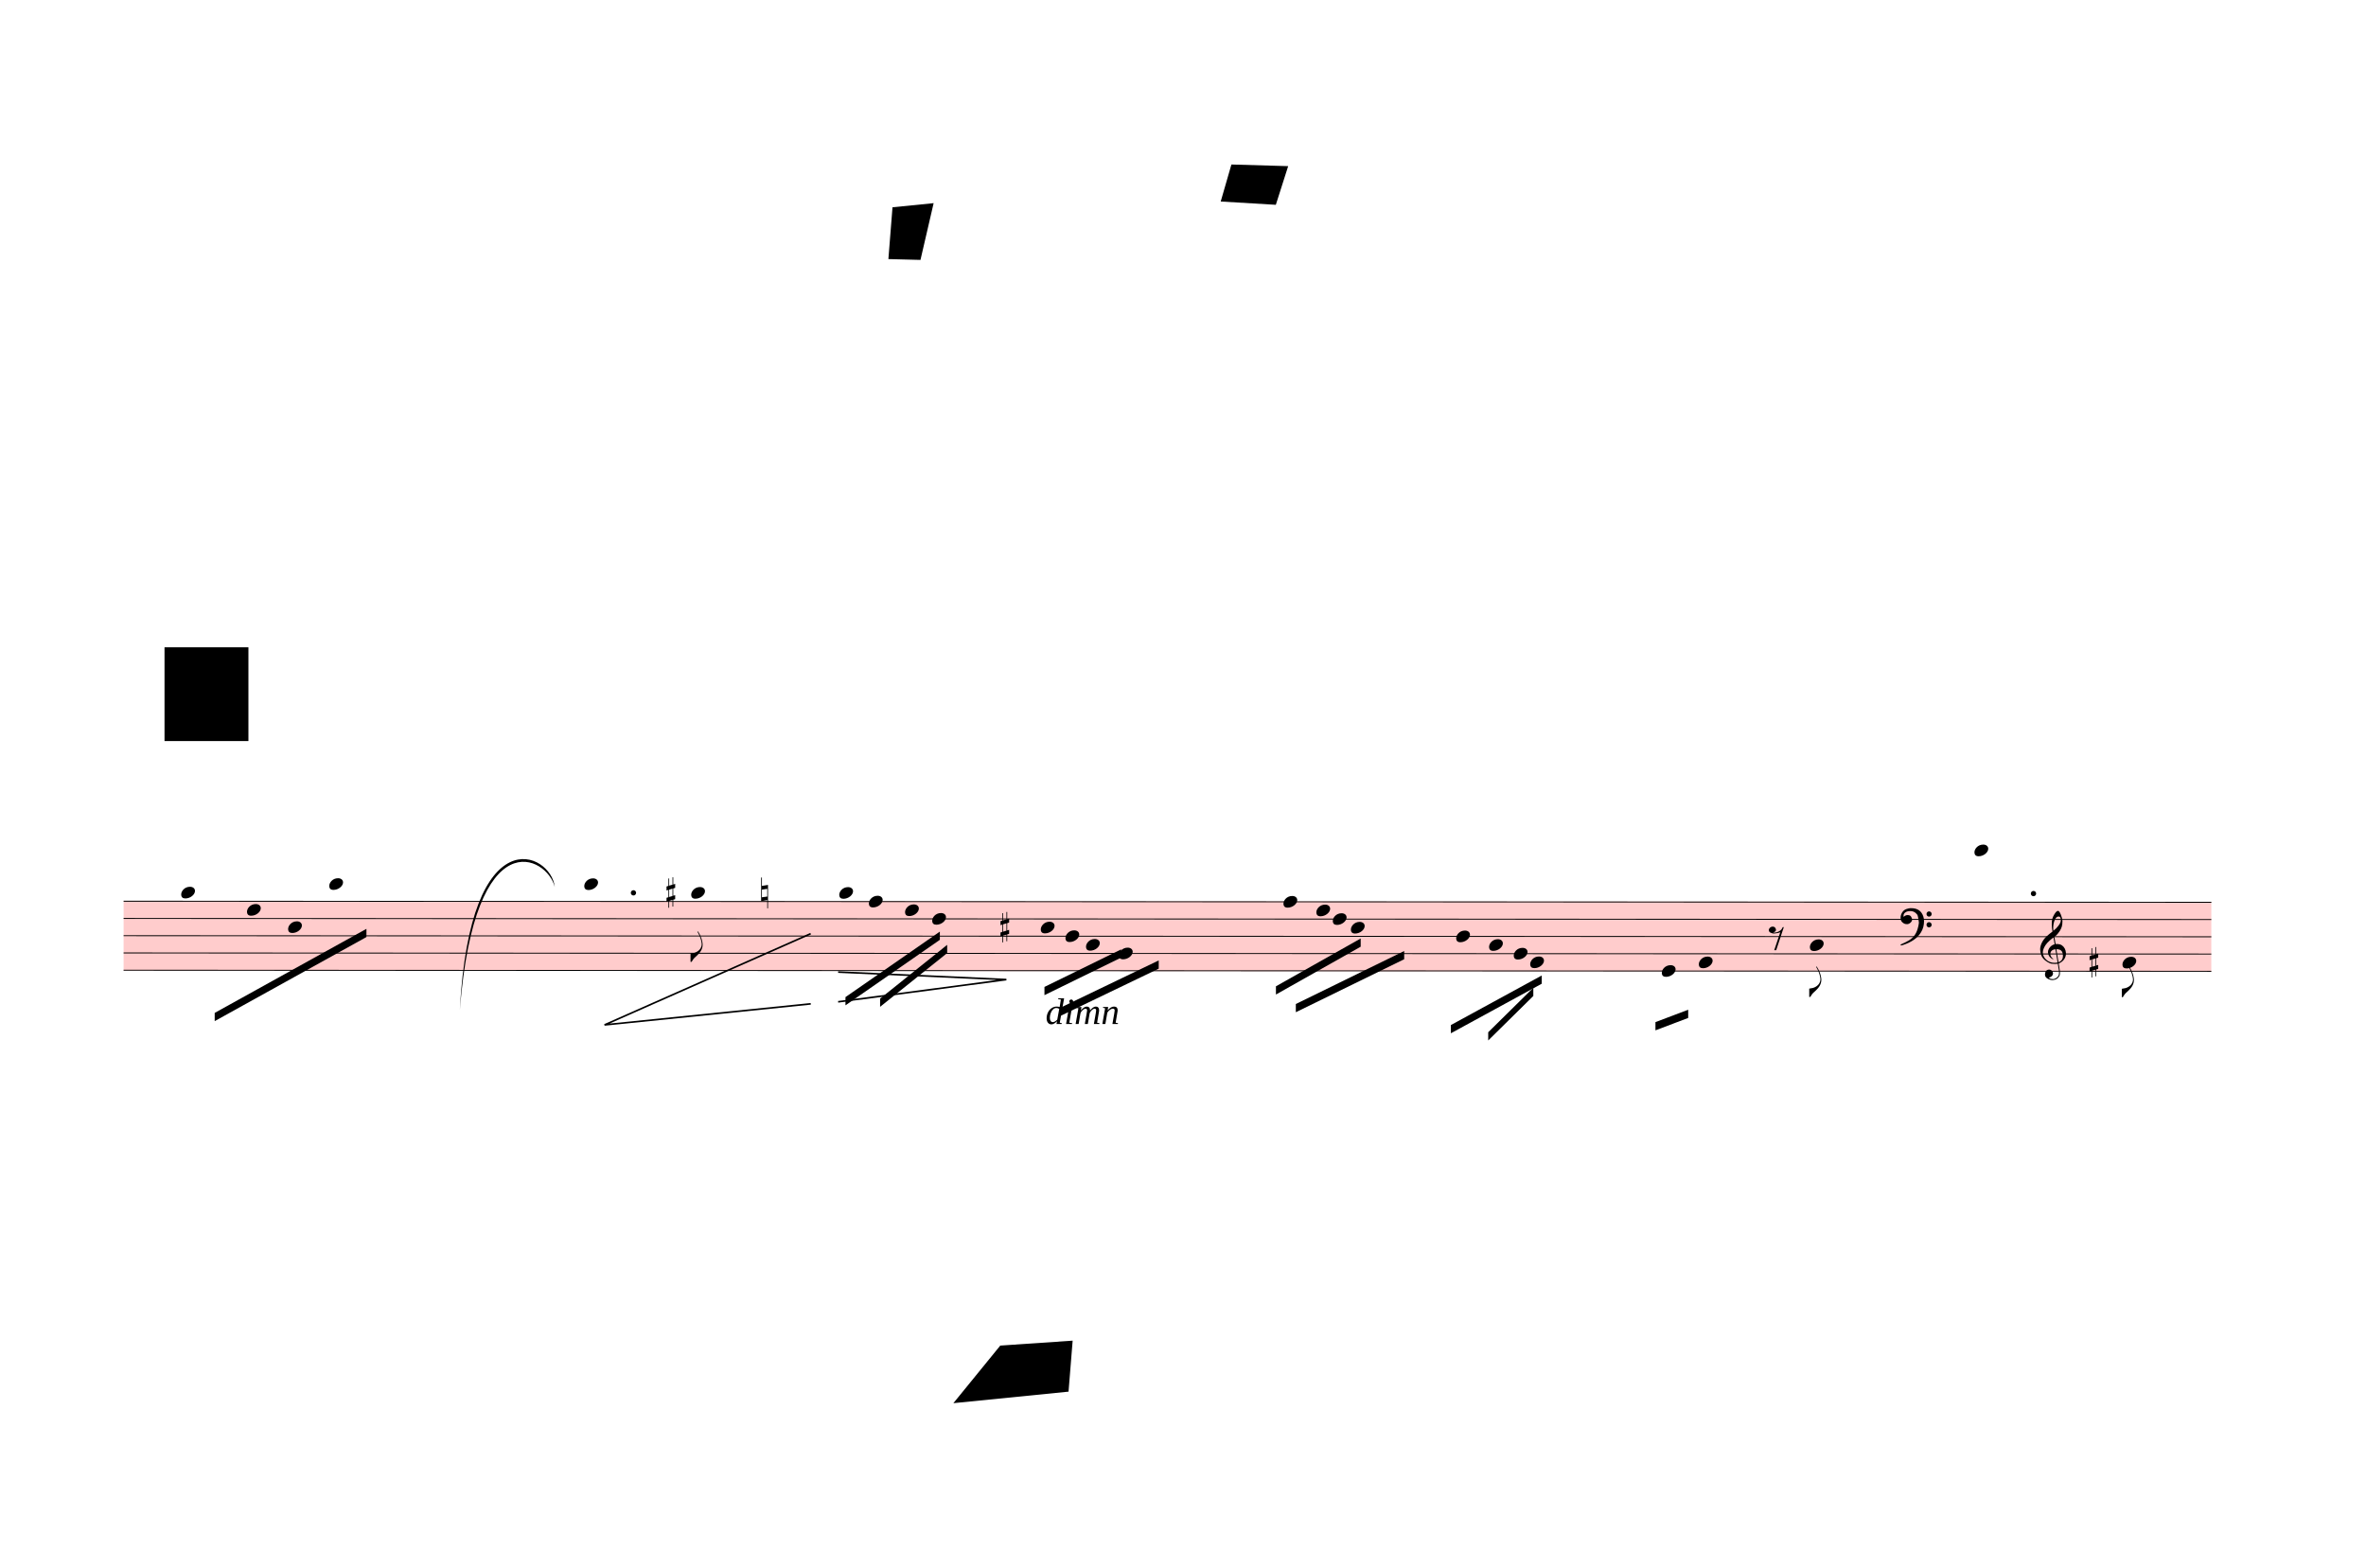
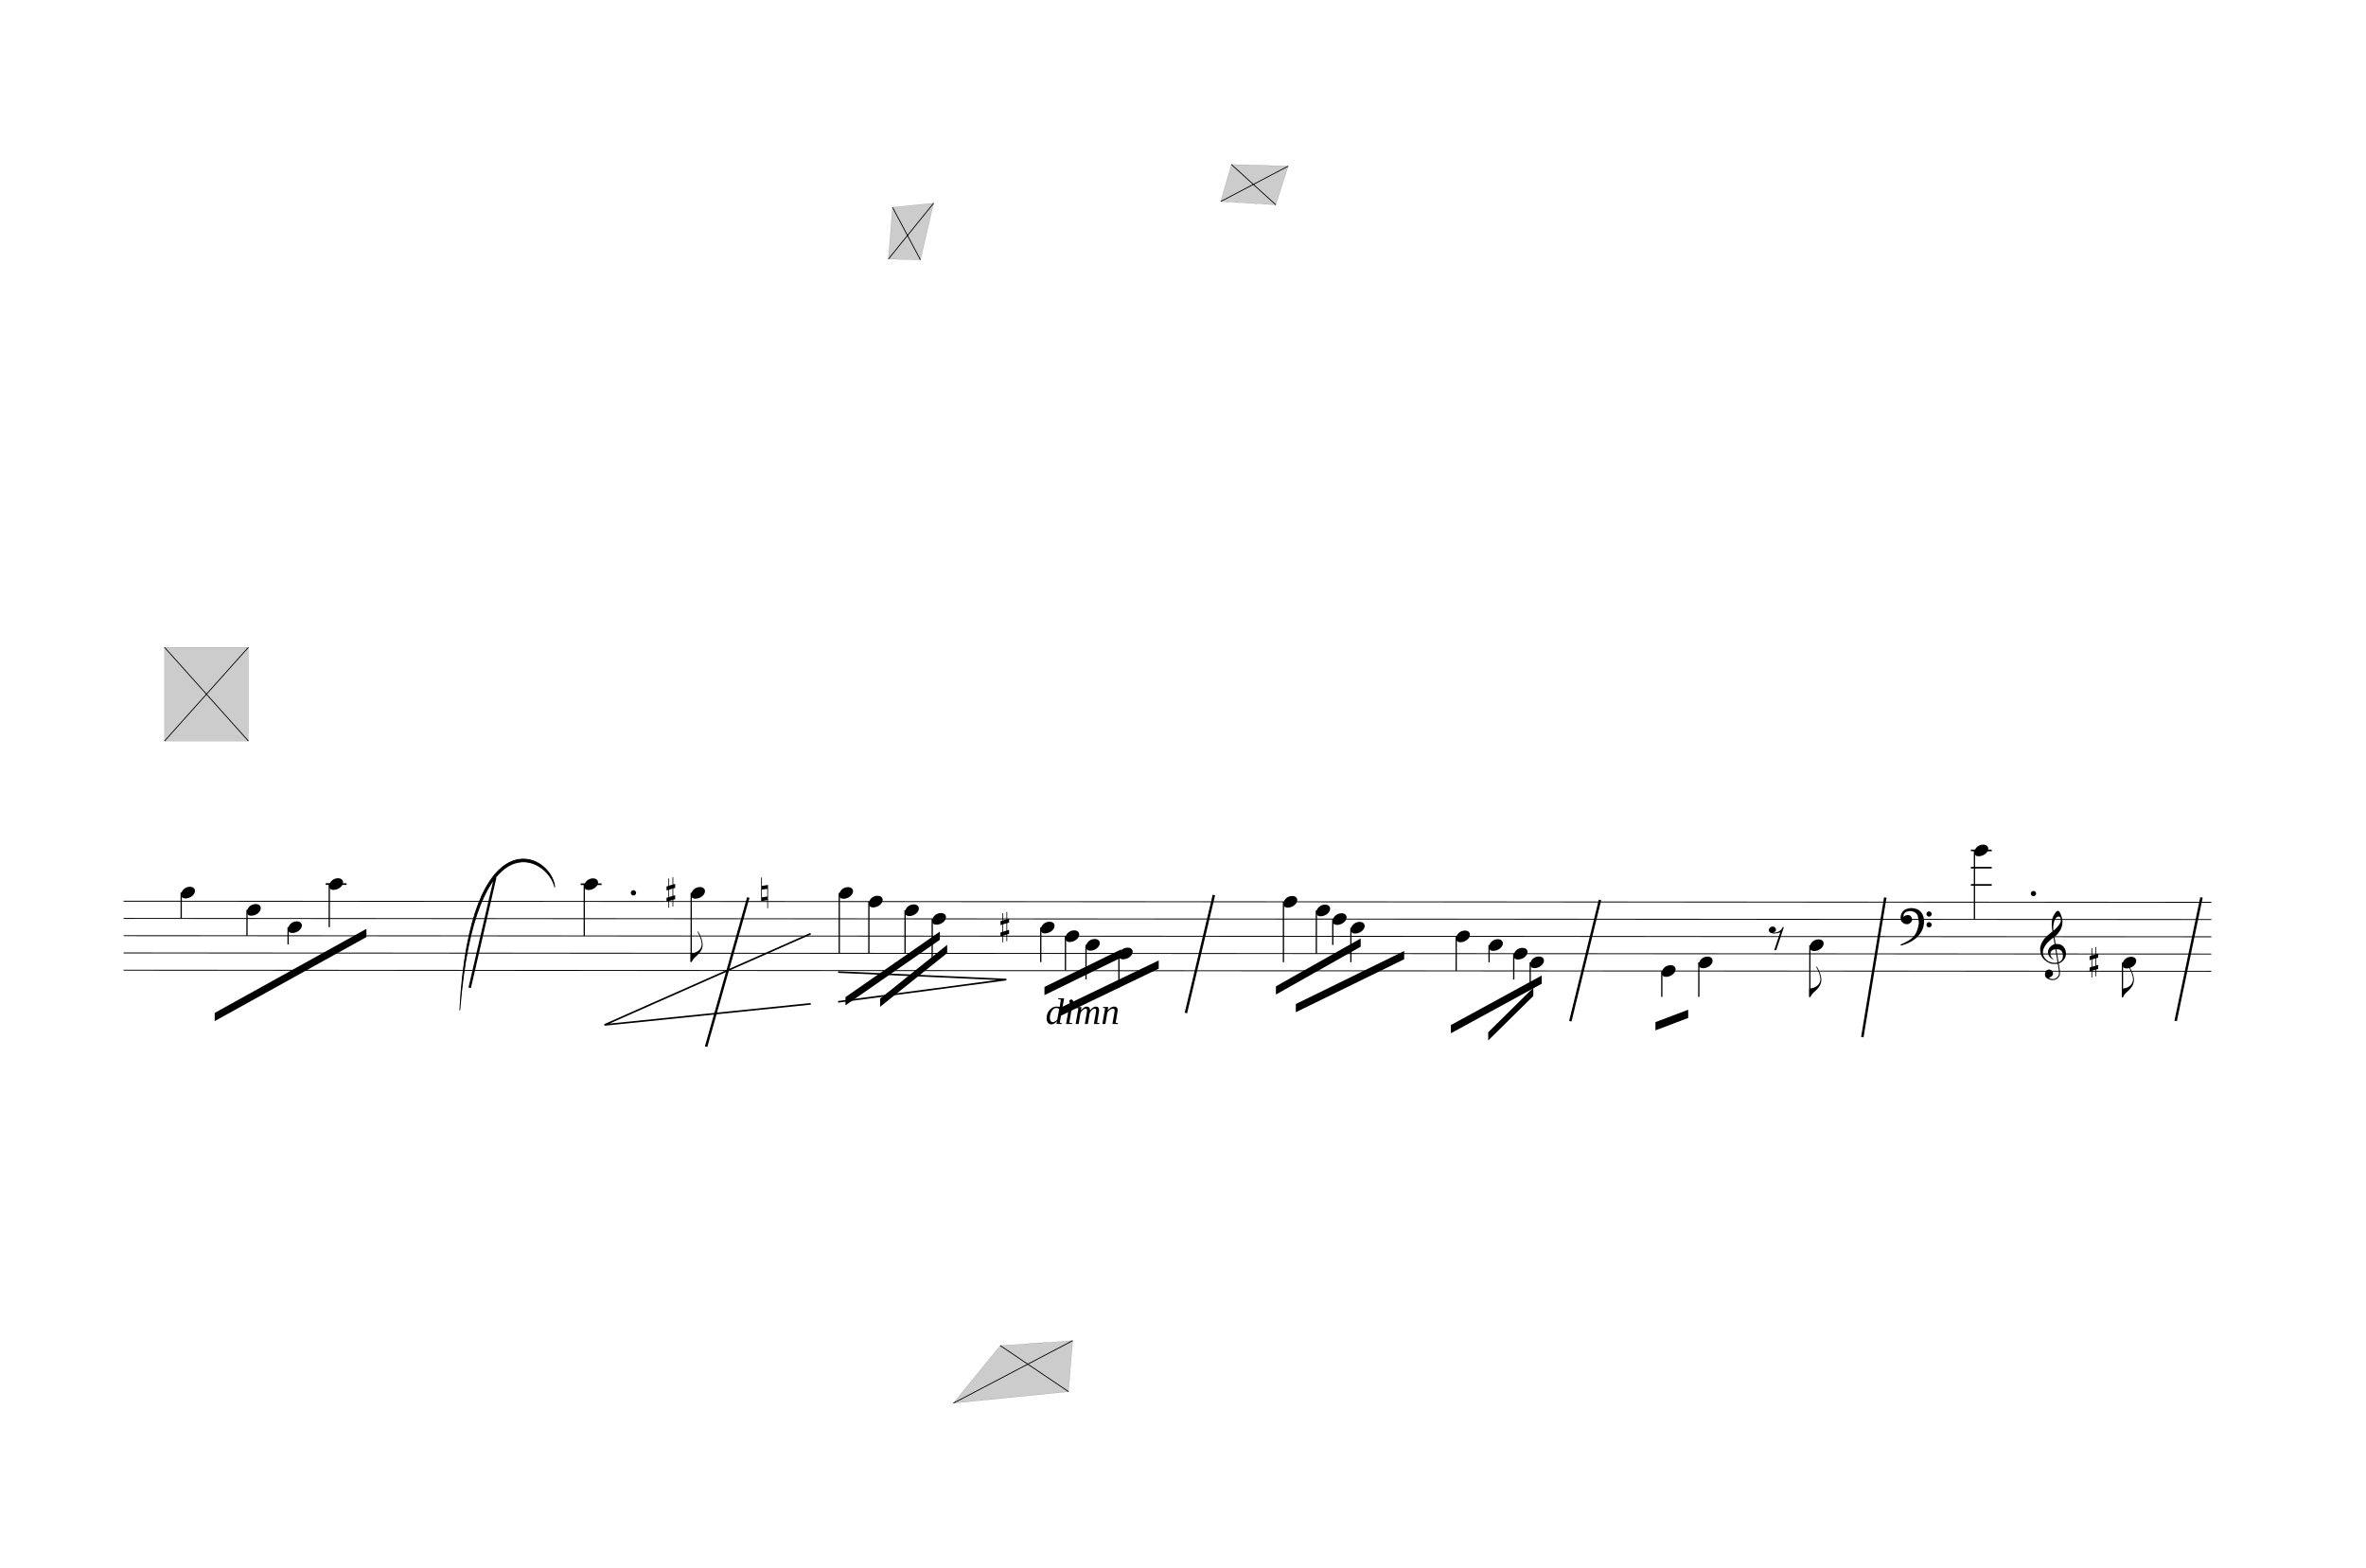
<svg xmlns="http://www.w3.org/2000/svg" viewBox="1107 2466 25886.7 17154" version="1.1" overflow="visible">
  <defs>
    <style type="text/css">
    /* .staff * {
      fill: #000;
      stroke: #000;
    }

    .deletionBack {
      fill: #00000033;
    } */
+ 
+     .rastrum {
+       fill: none;
+     }
+ 
+     .deletionBack {
+       fill: #00000033;
+     }
+ 
+     .deletionLine {
+       stroke: #000000;
+     }
+ 
+     path {
+       stroke: #000;
+     }
  </style>
    <symbol id="sym_notehead_quarter" viewBox="0 0 1000 1000" overflow="inherit">
      <path transform="scale(1,-1)" d="M0 -39c0 68 73 172 200 172c66 0 114 -37 114 -95c0 -84 -106 -171 -218 -171c-64 0 -96 30 -96 94z" />
    </symbol>
    <symbol id="sym_flag_eighth_down" viewBox="0 0 1000 1000" overflow="inherit">
      <path transform="scale(1,-1)" d="M179 646c-4 8 -17 30 -18 33l-4 10c0 3 2 5 5 5s7 -2 13 -7c23 -33 46 -81 66 -132c22 -57 35 -125 35 -163c0 -104 -60 -183 -122 -241c-63 -59 -57 -53 -61 -56c-38 -34 -63 -95 -71 -95h-22v190c40 7 69 11 87 16c88 27 168 95 168 200c0 30 -12 89 -30 138 c-17 47 -31 73 -46 102z" />
    </symbol>
    <symbol id="sym_rest_rest8th" viewBox="0 0 1000 1000" overflow="inherit">
      <path transform="scale(1,-1)" d="M0 123c7 34 33 56 69 60c29 -3 43 -9 53 -29c4 -8 7 -15 10 -22c0 -21 -1 -25 -11 -35c-5 -8 -18 -14 -40 -20l12 -3l15 -1c44 0 97 26 122 56c10 11 18 26 24 42c7 1 15 2 22 3l-140 -424h-36l111 330c-10 -6 -27 -12 -53 -16l-52 -8h-10l-20 1c-1 0 -8 3 -21 6 c-37 9 -55 28 -55 60z" />
    </symbol>
    <symbol id="sym_accid_s" viewBox="0 0 1000 1000" overflow="inherit">
      <path transform="scale(1,-1)" d="M136 186v169h17v-164l44 14v-91l-44 -14v-165l44 12v-91l-44 -13v-155h-17v150l-76 -22v-155h-17v149l-43 -13v90l43 14v167l-43 -14v92l43 13v169h17v-163zM60 73v-167l76 22v168z" />
    </symbol>
    <symbol id="sym_accid_n" viewBox="0 0 1000 1000" overflow="inherit">
      <path transform="scale(1,-1)" d="M0 -188v539h18v-191l139 22v-533h-17v186zM18 -100l122 17v176l-122 -19v-174z" />
    </symbol>
    <symbol id="sym_clef_F" viewBox="0 0 1000 1000" overflow="inherit">
      <path transform="scale(1,-1)" d="M509 -105c0 28 22 51 50 51s51 -23 51 -51s-23 -51 -51 -51s-50 23 -50 51zM509 105c0 28 22 51 50 51s51 -23 51 -51s-23 -51 -51 -51s-50 23 -50 51zM138 84c43 0 63 -11 77 -43l14 -34c0 -16 -2 -27 -6 -35c-2 -9 -8 -17 -17 -27c-22 -24 -49 -38 -73 -38 c-43 0 -63 8 -98 39c-20 18 -31 47 -31 87c0 34 9 65 28 98c26 45 62 69 120 81l32 6l22 1c125 0 203 -51 240 -159c10 -30 15 -61 15 -93c0 -83 -19 -154 -59 -219c-70 -115 -185 -194 -360 -251l-26 -5c-8 0 -13 3 -13 7c2 7 3 8 9 14c47 20 66 30 84 39l68 37 c89 53 143 125 172 226c13 48 17 60 20 87c3 19 4 31 5 34c-5 51 -12 95 -20 123c-8 30 -5 22 -14 35c-6 9 -14 17 -27 29c-29 26 -64 39 -103 39c-44 0 -75 -8 -99 -25c-24 -16 -37 -38 -37 -64v-14c2 -4 3 -7 4 -9c25 23 49 34 73 34z" />
    </symbol>
    <symbol id="sym_clef_G" viewBox="0 0 1000 1000" overflow="inherit">
      <path transform="scale(1,-1)" d="M343 -190c-18 -3 -37 -5 -59 -5c-46 0 -79 6 -101 16c-68 33 -117 72 -146 119c-20 34 -33 80 -37 137c0 5 -1 10 -1 15c0 42 12 86 35 132c23 44 51 82 86 115s75 65 119 98c-2 12 -7 36 -11 72c-3 33 -3 57 -3 69c0 91 12 134 53 200c26 42 50 63 69 63 c16 0 34 -23 54 -71s30 -90 32 -124v-11c0 -85 -16 -126 -52 -187c-10 -16 -49 -70 -76 -92c-10 -7 -20 -15 -29 -23l24 -140c6 1 14 1 22 1c45 0 79 -9 103 -27c46 -33 71 -81 76 -143c1 -5 1 -12 1 -17c0 -96 -68 -163 -141 -193c6 -44 14 -86 20 -126c4 -24 4 -45 4 -62 c0 -23 -3 -41 -10 -54c-27 -50 -69 -77 -123 -80c-4 0 -9 -1 -13 -1c-29 0 -56 8 -84 21c-39 19 -60 46 -62 82v8c0 23 6 43 16 59c14 22 35 32 61 34h5c38 0 72 -32 75 -67v-7c0 -40 -26 -67 -81 -83c13 -19 39 -28 79 -28c48 0 90 34 109 67c7 12 10 31 10 57 c0 16 -1 33 -4 52c-6 41 -14 83 -20 124zM358 730c-74 0 -105 -137 -105 -223c0 -19 2 -37 4 -55c39 30 72 64 99 100c31 41 46 77 46 108v7c-3 41 -16 63 -42 63h-2zM315 92l42 -253c57 19 86 61 86 125c0 5 0 12 -1 18c-5 74 -44 110 -117 110h-10zM297 91 c-56 -2 -100 -36 -100 -93v-6c2 -36 34 -77 59 -89c-2 -2 -6 -4 -8 -8c-54 26 -91 69 -96 134v8c0 53 35 98 69 124c18 13 37 23 60 28l-22 132c-16 -10 -41 -29 -72 -57c-39 -34 -66 -65 -84 -92c-35 -54 -52 -102 -52 -142v-10c4 -53 27 -99 72 -137s96 -56 157 -56 c19 0 40 2 59 7c-15 86 -28 172 -42 257z" />
    </symbol>
  </defs>
  <g class="rastrums">
    <g class="rastrum" data-id="r2fe252c6-4e77-4b8c-808b-9c65ff945003" style="transform: rotate(0.03deg); transform-origin: 2466px 12321px;">
      <g class="rastrum bounding-box" data-id="bbox-r2fe252c6-4e77-4b8c-808b-9c65ff945003">
-         <rect x="2466" y="12321" width="22842" height="765" fill="#ff000033" />
+         <rect x="2466" y="12321" width="22842" height="765" />
      </g>
      <path d="M2466 12326 L25308 12326" stroke-width="10" stroke="black" />
      <path d="M2466 12514.75 L25308 12514.75" stroke-width="10" stroke="black" />
      <path d="M2466 12703.5 L25308 12703.5" stroke-width="10" stroke="black" />
      <path d="M2466 12892.25 L25308 12892.25" stroke-width="10" stroke="black" />
      <path d="M2466 13081 L25308 13081" stroke-width="10" stroke="black" />
    </g>
  </g>
  <g class="draft" data-label="1" data-id="d1b268f0b-af7c-4553-aaff-96aa6fc77c25">
    <g class="system" data-id="t26283c2a-7854-405c-b144-1ae51228673f">
      <g class="staff" data-n="1" data-rastrum="r2fe252c6-4e77-4b8c-808b-9c65ff945003" style="transform: rotate(0.03deg); transform-origin: 2466px 12321px;">
        <g class="note" data-id="d8d1896e3-77a7-4d65-ae61-20e0371f2209" data-stem.dir="down">
          <g class="notehead">
            <use href="#sym_notehead_quarter" height="480px" width="480px" x="3096" y="12231.625" />
          </g>
          <g class="ledgerLines above" />
          <g class="stem">
            <path d="M3096 12231.625 L3096 12514.75" stroke-width="14" />
          </g>
        </g>
        <g class="note" data-id="d9f2818db-c06a-4d9e-8a70-72b54ab9f6a9" data-stem.dir="down">
          <g class="notehead">
            <use href="#sym_notehead_quarter" height="480px" width="480px" x="3816" y="12420.375" />
          </g>
          <g class="stem">
            <path d="M3816 12420.375 L3816 12703.5" stroke-width="14" />
          </g>
        </g>
        <g class="note" data-id="d83738378-22c4-4dd1-b88d-ecd60fde19aa" data-stem.dir="down">
          <g class="notehead">
            <use href="#sym_notehead_quarter" height="480px" width="480px" x="4266" y="12609.125" />
          </g>
          <g class="stem">
            <path d="M4266 12609.125 L4266 12797.875" stroke-width="14" />
          </g>
        </g>
        <g class="note" data-id="d5312628b-d6df-4d49-a2e1-4f9f6f3a7582" data-stem.dir="down">
          <g class="notehead">
            <use href="#sym_notehead_quarter" height="480px" width="480px" x="4716" y="12137.25" />
          </g>
          <g class="ledgerLines above">
            <path d="M4677 12137.25 L4905 12137.25" stroke-width="18" />
          </g>
          <g class="stem">
            <path d="M4716 12137.25 L4716 12609.125" stroke-width="14" />
          </g>
        </g>
        <g class="note" data-id="de095f2f7-fa0c-4252-a225-05aaf87490df" data-stem.dir="down">
          <g class="notehead">
            <use href="#sym_notehead_quarter" height="480px" width="480px" x="7506" y="12137.25" />
          </g>
          <g class="ledgerLines above">
            <path d="M7467 12137.25 L7695 12137.25" stroke-width="18" />
          </g>
          <g class="stem">
            <path d="M7506 12137.25 L7506 12703.5" stroke-width="14" />
          </g>
        </g>
        <g class="note" data-id="dbd77b8a9-5d10-4446-a41c-8da35a33fd04" data-stem.dir="down">
          <g class="notehead">
            <use href="#sym_notehead_quarter" height="480px" width="480px" x="8676" y="12231.625" />
          </g>
          <g class="ledgerLines above" />
          <g class="stem">
            <path d="M8676 12231.625 L8676 12986.625" stroke-width="14" />
            <g class="flag down">
              <use href="#sym_flag_eighth_down" height="480px" width="480px" x="8669" y="12986.625" />
            </g>
          </g>
        </g>
        <g class="note" data-id="dbebbd3f7-eb66-42e4-a525-72f47efab410" data-stem.dir="down">
          <g class="notehead">
            <use href="#sym_notehead_quarter" height="480px" width="480px" x="10296" y="12231.625" />
          </g>
          <g class="ledgerLines above" />
          <g class="stem">
            <path d="M10296 12231.625 L10296 12892.25" stroke-width="14" />
          </g>
        </g>
        <g class="note" data-id="dfd04090e-4943-4e67-bb2f-549999d94802" data-stem.dir="down">
          <g class="notehead">
            <use href="#sym_notehead_quarter" height="480px" width="480px" x="10620" y="12326" />
          </g>
          <g class="stem">
            <path d="M10620 12326 L10620 12892.25" stroke-width="14" />
          </g>
        </g>
        <g class="note" data-id="d384352d7-b927-4252-b400-be93660b921f" data-stem.dir="down">
          <g class="notehead">
            <use href="#sym_notehead_quarter" height="480px" width="480px" x="11016" y="12420.375" />
          </g>
          <g class="stem">
            <path d="M11016 12420.375 L11016 12892.25" stroke-width="14" />
          </g>
        </g>
        <g class="note" data-id="d8c3c94f0-6482-4759-a2fe-81eceea4a75c" data-stem.dir="down">
          <g class="notehead">
            <use href="#sym_notehead_quarter" height="480px" width="480px" x="11313" y="12514.75" />
          </g>
          <g class="stem">
            <path d="M11313 12514.75 L11313 12986.625" stroke-width="14" />
          </g>
        </g>
        <g class="note" data-id="dbfcfcf4c-fa43-4699-bb2d-d9ee90b12389" data-stem.dir="down">
          <g class="notehead">
            <use href="#sym_notehead_quarter" height="480px" width="480px" x="12501" y="12609.125" />
          </g>
          <g class="stem">
            <path d="M12501 12609.125 L12501 12986.625" stroke-width="14" />
          </g>
        </g>
        <g class="note" data-id="d70ed47e5-a4d7-47f6-8cf0-1471f1a961d7" data-stem.dir="down">
          <g class="notehead">
            <use href="#sym_notehead_quarter" height="480px" width="480px" x="12771" y="12703.5" />
          </g>
          <g class="stem">
            <path d="M12771 12703.5 L12771 13081" stroke-width="14" />
          </g>
        </g>
        <g class="note" data-id="d0d63fc89-eb14-4510-b01e-8e5fcafca262" data-stem.dir="down">
          <g class="notehead">
            <use href="#sym_notehead_quarter" height="480px" width="480px" x="12996" y="12797.875" />
          </g>
          <g class="stem">
            <path d="M12996 12797.875 L12996 13175.375" stroke-width="14" />
          </g>
        </g>
        <g class="note" data-id="d123a8469-7547-4df5-aa5c-8e4ba4d7ad65" data-stem.dir="down">
          <g class="notehead">
            <use href="#sym_notehead_quarter" height="480px" width="480px" x="13356" y="12892.25" />
          </g>
          <g class="stem">
            <path d="M13356 12892.25 L13356 13269.75" stroke-width="14" />
          </g>
        </g>
        <g class="note" data-id="d0d3a7572-acef-407f-9556-05ec0fe4ad3a" data-stem.dir="down">
          <g class="notehead">
            <use href="#sym_notehead_quarter" height="480px" width="480px" x="15156" y="12326" />
          </g>
          <g class="stem">
            <path d="M15156 12326 L15156 12986.625" stroke-width="14" />
          </g>
        </g>
        <g class="note" data-id="d145db8aa-bd63-40da-b9d8-0b2712d38905" data-stem.dir="down">
          <g class="notehead">
            <use href="#sym_notehead_quarter" height="480px" width="480px" x="15516" y="12420.375" />
          </g>
          <g class="stem">
            <path d="M15516 12420.375 L15516 12892.25" stroke-width="14" />
          </g>
        </g>
        <g class="note" data-id="db13eeb4e-6e44-43c6-adff-6ec40227095f" data-stem.dir="down">
          <g class="notehead">
            <use href="#sym_notehead_quarter" height="480px" width="480px" x="15696" y="12514.75" />
          </g>
          <g class="stem">
            <path d="M15696 12514.75 L15696 12797.875" stroke-width="14" />
          </g>
        </g>
        <g class="note" data-id="d58907b47-c1ad-428b-9a5c-cd4d622c5fa6" data-stem.dir="down">
          <g class="notehead">
            <use href="#sym_notehead_quarter" height="480px" width="480px" x="15894" y="12609.125" />
          </g>
          <g class="stem">
            <path d="M15894 12609.125 L15894 12986.625" stroke-width="14" />
          </g>
        </g>
        <g class="note" data-id="dc7ca5c44-2aa3-4e41-8e9f-b9c3d97bc60d" data-stem.dir="down">
          <g class="notehead">
            <use href="#sym_notehead_quarter" height="480px" width="480px" x="17046" y="12703.5" />
          </g>
          <g class="stem">
            <path d="M17046 12703.5 L17046 13081" stroke-width="14" />
          </g>
        </g>
        <g class="note" data-id="d7979a57b-39d9-4764-b9e5-c33a835560d5" data-stem.dir="down">
          <g class="notehead">
            <use href="#sym_notehead_quarter" height="480px" width="480px" x="17406" y="12797.875" />
          </g>
          <g class="stem">
            <path d="M17406 12797.875 L17406 12986.625" stroke-width="14" />
          </g>
        </g>
        <g class="note" data-id="d78329a21-30da-48a3-a4a0-8e28208039e1" data-stem.dir="down">
          <g class="notehead">
            <use href="#sym_notehead_quarter" height="480px" width="480px" x="17676" y="12892.25" />
          </g>
          <g class="stem">
            <path d="M17676 12892.25 L17676 13175.375" stroke-width="14" />
          </g>
        </g>
        <g class="note" data-id="d090da1c6-f329-4014-886f-326afe05ac2b" data-stem.dir="down">
          <g class="notehead">
            <use href="#sym_notehead_quarter" height="480px" width="480px" x="17856" y="12986.625" />
          </g>
          <g class="stem">
            <path d="M17856 12986.625 L17856 13269.75" stroke-width="14" />
          </g>
        </g>
        <g class="note" data-id="d169da655-3686-4562-9fef-c4139db99b7e" data-stem.dir="down">
          <g class="notehead">
            <use href="#sym_notehead_quarter" height="480px" width="480px" x="19296" y="13081" />
          </g>
          <g class="stem">
            <path d="M19296 13081 L19296 13364.125" stroke-width="14" />
          </g>
        </g>
        <g class="note" data-id="dd5e2a46b-e063-408e-a8af-490de11636bc" data-stem.dir="down">
          <g class="notehead">
            <use href="#sym_notehead_quarter" height="480px" width="480px" x="19701" y="12986.625" />
          </g>
          <g class="stem">
            <path d="M19701 12986.625 L19701 13364.125" stroke-width="14" />
          </g>
        </g>
        <g class="note" data-id="d447f7c21-2194-4bc0-ac7c-40eb55d310ee" data-stem.dir="down">
          <g class="notehead">
            <use href="#sym_notehead_quarter" height="480px" width="480px" x="20916" y="12797.875" />
          </g>
          <g class="stem">
            <path d="M20916 12797.875 L20916 13364.125" stroke-width="14" />
            <g class="flag down">
              <use href="#sym_flag_eighth_down" height="480px" width="480px" x="20909" y="13364.125" />
            </g>
          </g>
        </g>
        <g class="note" data-id="df1498495-ec91-4665-b162-6f3b99117852" data-stem.dir="down">
          <g class="notehead">
            <use href="#sym_notehead_quarter" height="480px" width="480px" x="22716" y="11759.75" />
          </g>
          <g class="ledgerLines above">
            <path d="M22677 12137.25 L22905 12137.25" stroke-width="18" />
            <path d="M22677 11948.5 L22905 11948.5" stroke-width="18" />
            <path d="M22677 11759.75 L22905 11759.75" stroke-width="18" />
          </g>
          <g class="stem">
            <path d="M22716 11759.75 L22716 12514.75" stroke-width="14" />
          </g>
        </g>
        <g class="note" data-id="dde495e38-08a6-4c6d-b8f7-6cdb622c62f3" data-stem.dir="down">
          <g class="notehead">
            <use href="#sym_notehead_quarter" height="480px" width="480px" x="24336" y="12986.625" />
          </g>
          <g class="stem">
            <path d="M24336 12986.625 L24336 13364.125" stroke-width="14" />
            <g class="flag down">
              <use href="#sym_flag_eighth_down" height="480px" width="480px" x="24329" y="13364.125" />
            </g>
          </g>
        </g>
        <g class="rest" data-id="dcc0bea71-4712-4fc0-9f62-c921775c6354">
          <use href="#sym_rest_rest8th" height="597px" width="597px" x="20466" y="12703.5" />
        </g>
        <g class="accid" data-id="d275a8e14-b894-4cb4-9a9b-69465ac3e06c">
          <use href="#sym_accid_s" height="480px" width="480px" x="8406" y="12231.625" />
        </g>
        <g class="accid" data-id="d6a8ad3c5-9885-4f07-b248-507ddac7f873">
          <use href="#sym_accid_n" height="480px" width="480px" x="9441" y="12231.625" />
        </g>
        <g class="accid" data-id="d51791913-addb-487a-a904-fbbe62ec60fc">
          <use href="#sym_accid_s" height="480px" width="480px" x="12060" y="12609.125" />
        </g>
        <g class="accid" data-id="dc5917267-963a-4138-a8fe-7d8b9994c3b8">
          <use href="#sym_accid_s" height="480px" width="480px" x="23976" y="12986.625" />
        </g>
        <g class="clef" data-id="d6d406bee-ea78-45b6-9e69-9290fb037188">
          <use href="#sym_clef_F" height="561px" width="561px" x="21906" y="12514.75" />
        </g>
        <g class="clef" data-id="d3e2b9fa9-bb21-40ab-a2c7-5d98b7cb0c1c">
          <use href="#sym_clef_G" height="561px" width="561px" x="23436" y="12892.25" />
        </g>
        <g class="dot augmentation" data-id="dd4815ae2-f2ae-4dbb-8080-3c903921f544" data-class="dot augmentation">
          <ellipse cx="8044" cy="12231.625" rx="29" ry="29" fill-opacity="1" stroke-opacity="1" />
        </g>
        <g class="dot augmentation" data-id="d2b7fd7b6-13b2-4d87-95b0-b3a84fec13bd" data-class="dot augmentation">
          <ellipse cx="23362" cy="12231.625" rx="29" ry="29" fill-opacity="1" stroke-opacity="1" />
        </g>
      </g>
      <g class="barLine" data-id="d5dbe8688-8f5d-4117-9bd9-5122fbf34967">
        <path d="M6525 12069 L6246 13275" stroke-width="27" />
      </g>
      <g class="barLine" data-id="d8454d467-3291-4d54-8ea8-74f5d7271f60">
        <path d="M9294.3 12286.8 L8832.6 13919.4" stroke-width="27" />
      </g>
      <g class="barLine" data-id="d17f2cbc0-73eb-40b2-a80f-8eab4f8de7f4">
        <path d="M14388.3 12259.8 L14082.3 13550.4" stroke-width="27" />
      </g>
      <g class="barLine" data-id="d677a5fb1-496e-41e1-908b-9d5a0e101b51">
        <path d="M18612.9 12312.9 L18288 13640.4" stroke-width="27" />
      </g>
      <g class="barLine" data-id="d52f92734-08ad-4519-9389-785a6279086a">
        <path d="M21734.1 12286.8 L21483 13815" stroke-width="27" />
      </g>
      <g class="barLine" data-id="da9bfdb69-decd-43f7-9761-acdfb03a03ee">
        <path d="M25193.7 12285.9 L24911.1 13637.7" stroke-width="27" />
      </g>
      <g class="beam" data-id="b18aac91b-7af3-4cb0-9850-f2980f531e5e" style="transform: rotate(0.03deg); transform-origin: 2466px 12321px;">
        <polygon points="3463.2,13547.7 5122.8,12627 5122.8,12717 3463.2,13637.7" stroke-opacity="1" fill-opacity="1" />
      </g>
      <g class="beam" data-id="bbb9de1dd-d8b5-4548-9556-15af303f4373" style="transform: rotate(0.03deg); transform-origin: 2466px 12321px;">
        <polygon points="10364.4,13371.3 11396.7,12654 11396.7,12744 10364.4,13461.3" stroke-opacity="1" fill-opacity="1" />
      </g>
      <g class="beam" data-id="ba6e91777-0302-4d32-89f2-7042be13e858" style="transform: rotate(0.03deg); transform-origin: 2466px 12321px;">
        <polygon points="10743.3,13387.5 11476.8,12798.9 11476.8,12888.9 10743.3,13477.5" stroke-opacity="1" fill-opacity="1" />
      </g>
      <g class="beam" data-id="b09472e63-5194-48f5-9d27-cca6d5bd7ec6" style="transform: rotate(0.03deg); transform-origin: 2466px 12321px;">
        <polygon points="15074.1,13250.7 16001.1,12726.9 16001.1,12816.9 15074.1,13340.7" stroke-opacity="1" fill-opacity="1" />
      </g>
      <g class="beam" data-id="ba55a3f07-c933-480f-919d-574f79cc07df" style="transform: rotate(0.03deg); transform-origin: 2466px 12321px;">
        <polygon points="15291.9,13444.2 16477.2,12863.7 16477.2,12953.7 15291.9,13534.2" stroke-opacity="1" fill-opacity="1" />
      </g>
      <g class="beam" data-id="bf99a7665-a25f-4bec-849b-60ca940e5fe9" style="transform: rotate(0.03deg); transform-origin: 2466px 12321px;">
        <polygon points="16988.4,13673.7 17982,13131 17982,13221 16988.4,13763.7" stroke-opacity="1" fill-opacity="1" />
      </g>
      <g class="beam" data-id="b4779139c-6eaa-45c1-982e-e3efd5924372" style="transform: rotate(0.03deg); transform-origin: 2466px 12321px;">
        <polygon points="17397,13752 17890.2,13265.1 17890.2,13355.1 17397,13842" stroke-opacity="1" fill-opacity="1" />
      </g>
      <g class="beam" data-id="b122b5aaf-78be-43d9-9a13-b4fca21ad7b9" style="transform: rotate(0.03deg); transform-origin: 2466px 12321px;">
        <polygon points="19226.7,13640.4 19584.9,13504.5 19584.9,13594.5 19226.7,13730.4" stroke-opacity="1" fill-opacity="1" />
      </g>
      <g class="beam" data-id="b08fb4f00-c76c-420d-b3b6-c81f5bcd6187" style="transform: rotate(0.03deg); transform-origin: 2466px 12321px;">
        <polygon points="12541.5,13258.8 13380.3,12847.5 13380.3,12937.5 12541.5,13348.8" stroke-opacity="1" fill-opacity="1" />
      </g>
      <g class="beam" data-id="bf9ee9a58-0ad9-49ad-8383-83c4be169780" style="transform: rotate(0.03deg); transform-origin: 2466px 12321px;">
        <polygon points="12718.8,13484.7 13791.6,12968.1 13791.6,13058.1 12718.8,13574.7" stroke-opacity="1" fill-opacity="1" />
      </g>
      <g class="dynam" data-id="d587e9e38-412a-460f-8a46-94885759925f" data-class="dynam" id="d587e9e38-412a-460f-8a46-94885759925f">
        <text x="12546" y="13671" text-anchor="start" font-size="0px" textLength="3510px">
          <tspan id="d587e9e38-412a-460f-8a46-94885759925f_tspan" class="text">
            <tspan font-size="405px" font-style="italic">dimn</tspan>
          </tspan>
        </text>
      </g>
      <g class="curve" data-id="dd94b31ec-1d5e-4c1a-b167-0a9a121b1da1" data-class="curve">
        <path d="M6138.00,13518.00 C6251.40,11381.40 7138.80,11792.70 7176.60,12171.60 C7097.88,11840.61 6305.90,11413.01 6138.00,13518.00" stroke-width="9" stroke-linecap="round" stroke-linejoin="round" />
      </g>
      <g class="hairpin cres" data-id="d7aa6b75d-91a6-403d-90ab-647f831e9286" data-class="hairpin cres">
        <polyline stroke="currentColor" stroke-width="18" stroke-opacity="1" stroke-linecap="square" stroke-linejoin="miter" fill="none" points="9968.4,12686.4 7721.1,13680.9 9968.4,13451.4" />
      </g>
      <g class="hairpin dim" data-id="d44da8847-fbc1-45ea-8b57-a0f718baad9e" data-class="hairpin dim">
        <polyline stroke="currentColor" stroke-width="18" stroke-opacity="1" stroke-linecap="square" stroke-linejoin="miter" fill="none" points="10286.1,13103.1 12117.6,13185.0 10286.1,13427.1" />
      </g>
    </g>
    <g class="deletions">
      <g data-id="xba8b8b6f-1c17-4df7-b20f-d3cdc6b0ed15" data-class="del" class="del">
        <path data-id="xba8b8b6f-1c17-4df7-b20f-d3cdc6b0ed15" d="M14580.0,4266.0 L15201.0,4284.0 L15066.0,4707.0 L14463.0,4671.0 Z" class="deletionBack" />
        <path d="M14580.0,4266.0 L15066.0,4707.0" stroke-width="9" class="deletionLine" />
        <path d="M15201.0,4284.0 L14463.0,4671.0" stroke-width="9" class="deletionLine" />
      </g>
      <g data-id="x78b2cddf-bcc4-4298-8cfc-6d36717ccb6a" data-class="del" class="del">
        <path data-id="x78b2cddf-bcc4-4298-8cfc-6d36717ccb6a" d="M2907.0,9549.0 L3825.0,9549.0 L3825.0,10575.0 L2907.0,10575.0 Z" class="deletionBack" />
        <path d="M2907.0,9549.0 L3825.0,10575.0" stroke-width="9" class="deletionLine" />
        <path d="M3825.0,9549.0 L2907.0,10575.0" stroke-width="9" class="deletionLine" />
      </g>
      <g data-id="x8889a55d-e157-4de6-a3e9-52d757650723" data-class="del" class="del">
        <path data-id="x8889a55d-e157-4de6-a3e9-52d757650723" d="M12051.0,17190.0 L12843.0,17136.0 L12798.0,17694.0 L11538.0,17820.0 Z" class="deletionBack" />
        <path d="M12051.0,17190.0 L12798.0,17694.0" stroke-width="9" class="deletionLine" />
        <path d="M12843.0,17136.0 L11538.0,17820.0" stroke-width="9" class="deletionLine" />
      </g>
      <g data-id="x4cb66ece-1807-49b7-8650-269d0f931fd2" data-class="del" class="del">
        <path data-id="x4cb66ece-1807-49b7-8650-269d0f931fd2" d="M10872.0,4734.0 L11322.0,4689.0 L11178.0,5310.0 L10827.0,5301.0 Z" class="deletionBack" />
        <path d="M10872.0,4734.0 L11178.0,5310.0" stroke-width="9" class="deletionLine" />
        <path d="M11322.0,4689.0 L10827.0,5301.0" stroke-width="9" class="deletionLine" />
      </g>
    </g>
  </g>
</svg>
